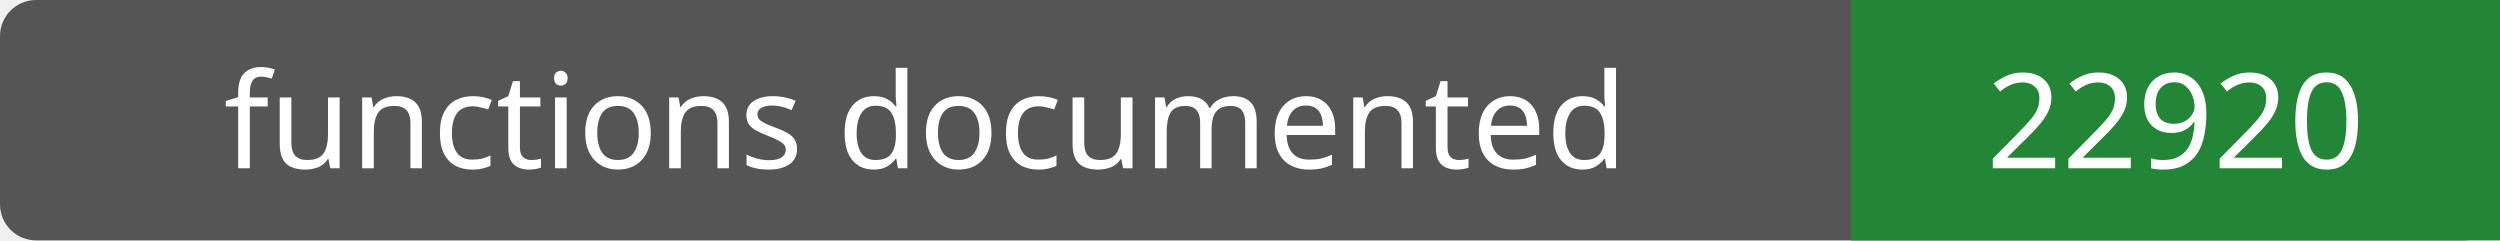
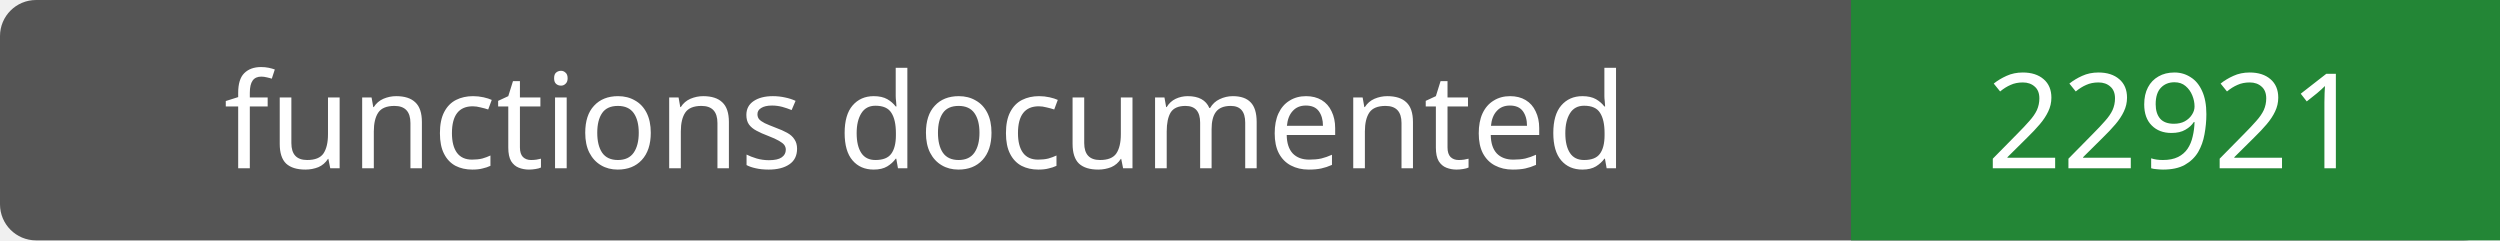
- <svg xmlns="http://www.w3.org/2000/svg" width="208" height="20" role="img" aria-label="functions documented: 22920">
+ <svg xmlns="http://www.w3.org/2000/svg" width="208" height="20" role="img" aria-label="functions documented: 22921">
  <rect width="208" height="20" rx="3" fill="#555" />
  <path fill="#238636" d="M154 0h54v20H154z" />
  <g fill="#fff" text-anchor="middle" font-family="Verdana,sans-serif" font-size="11">
    <text x="77.0" y="14">functions documented</text>
-     <text x="181.0" y="14">22920</text>
+     <text x="181.0" y="14">22921</text>
  </g>
</svg>
